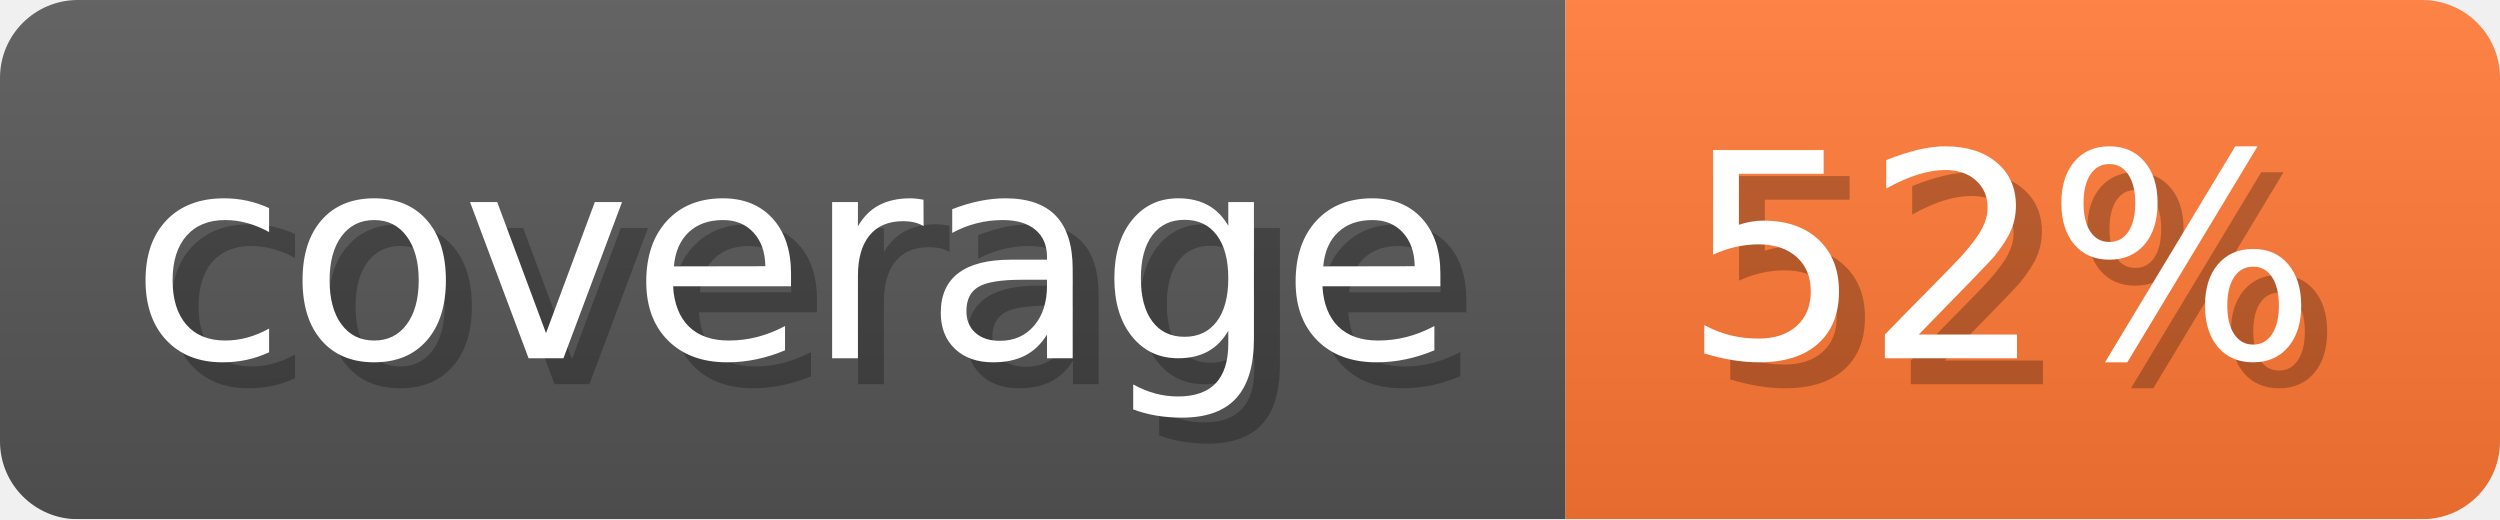
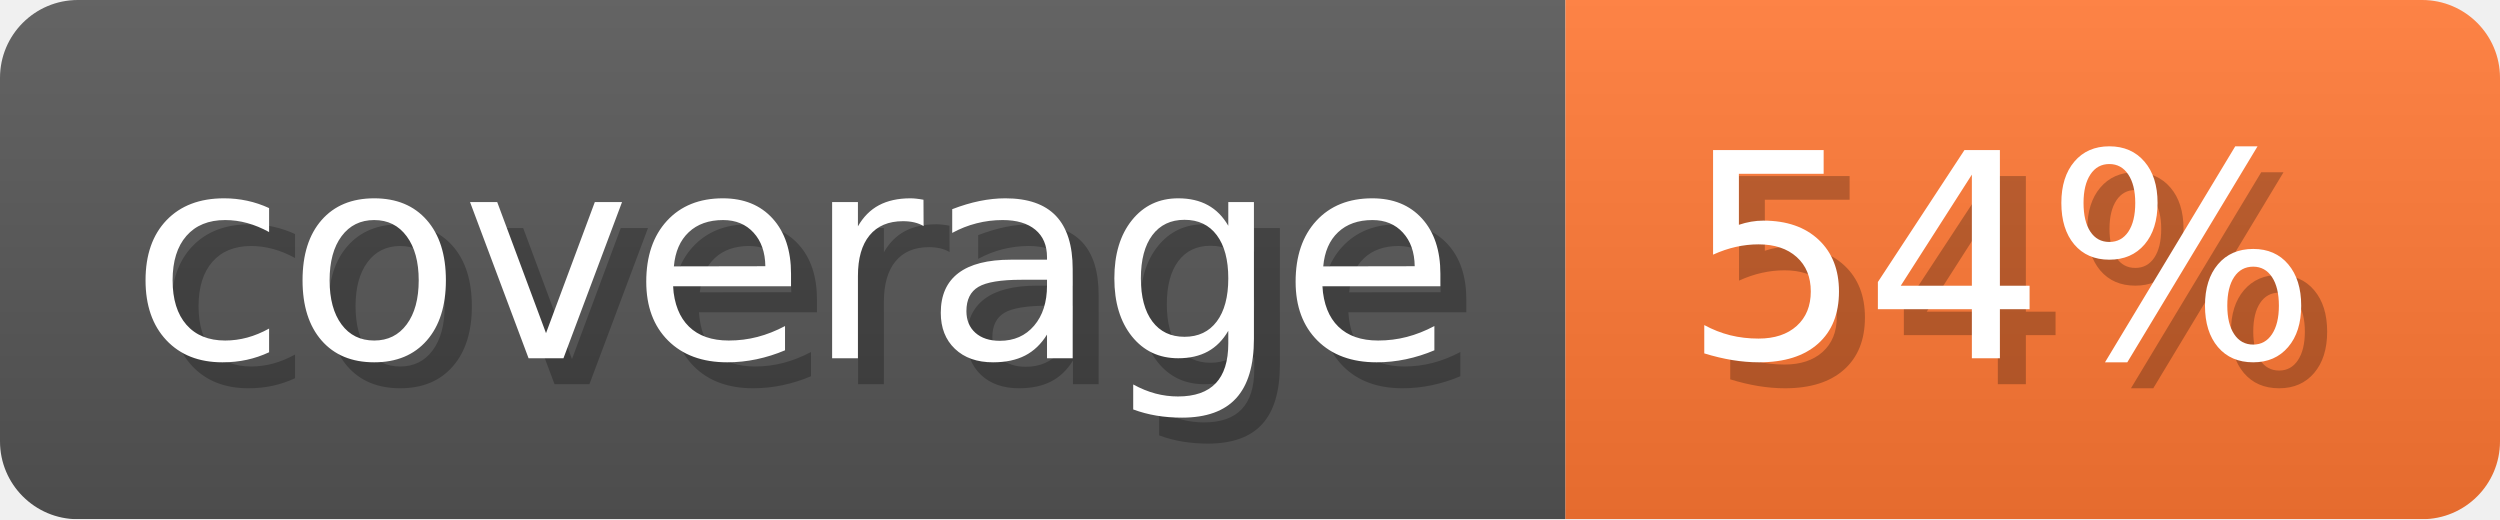
- <svg xmlns="http://www.w3.org/2000/svg" width="96.3" height="20" viewBox="0 0 963 200" role="img" aria-label="coverage: 52%">
-   <linearGradient id="RTABr" x2="0" y2="100%">
+ <svg xmlns="http://www.w3.org/2000/svg" width="96.3" height="20" viewBox="0 0 963 200" role="img" aria-label="coverage: 54%">
+   <linearGradient id="ARPZk" x2="0" y2="100%">
    <stop offset="0" stop-opacity=".1" stop-color="#EEE" />
    <stop offset="1" stop-opacity=".1" />
  </linearGradient>
-   <mask id="LSglo">
+   <mask id="eyyZB">
    <rect width="963" height="200" rx="30" fill="#FFF" />
  </mask>
-   <g mask="url(#LSglo)">
+   <g mask="url(#eyyZB)">
    <rect width="603" height="200" fill="#555" />
    <rect width="360" height="200" fill="#F73" x="603" />
-     <rect width="963" height="200" fill="url(#RTABr)" />
+     <rect width="963" height="200" fill="url(#ARPZk)" />
  </g>
  <g aria-hidden="true" fill="#fff" text-anchor="start" font-family="Verdana,DejaVu Sans,sans-serif" font-size="110">
    <text x="60" y="148" textLength="503" fill="#000" opacity="0.25">coverage</text>
    <text x="50" y="138" textLength="503">coverage</text>
-     <text x="658" y="148" textLength="260" fill="#000" opacity="0.25">52%</text>
-     <text x="648" y="138" textLength="260">52%</text>
+     <text x="658" y="148" textLength="260" fill="#000" opacity="0.25">54%</text>
+     <text x="648" y="138" textLength="260">54%</text>
  </g>
</svg>
